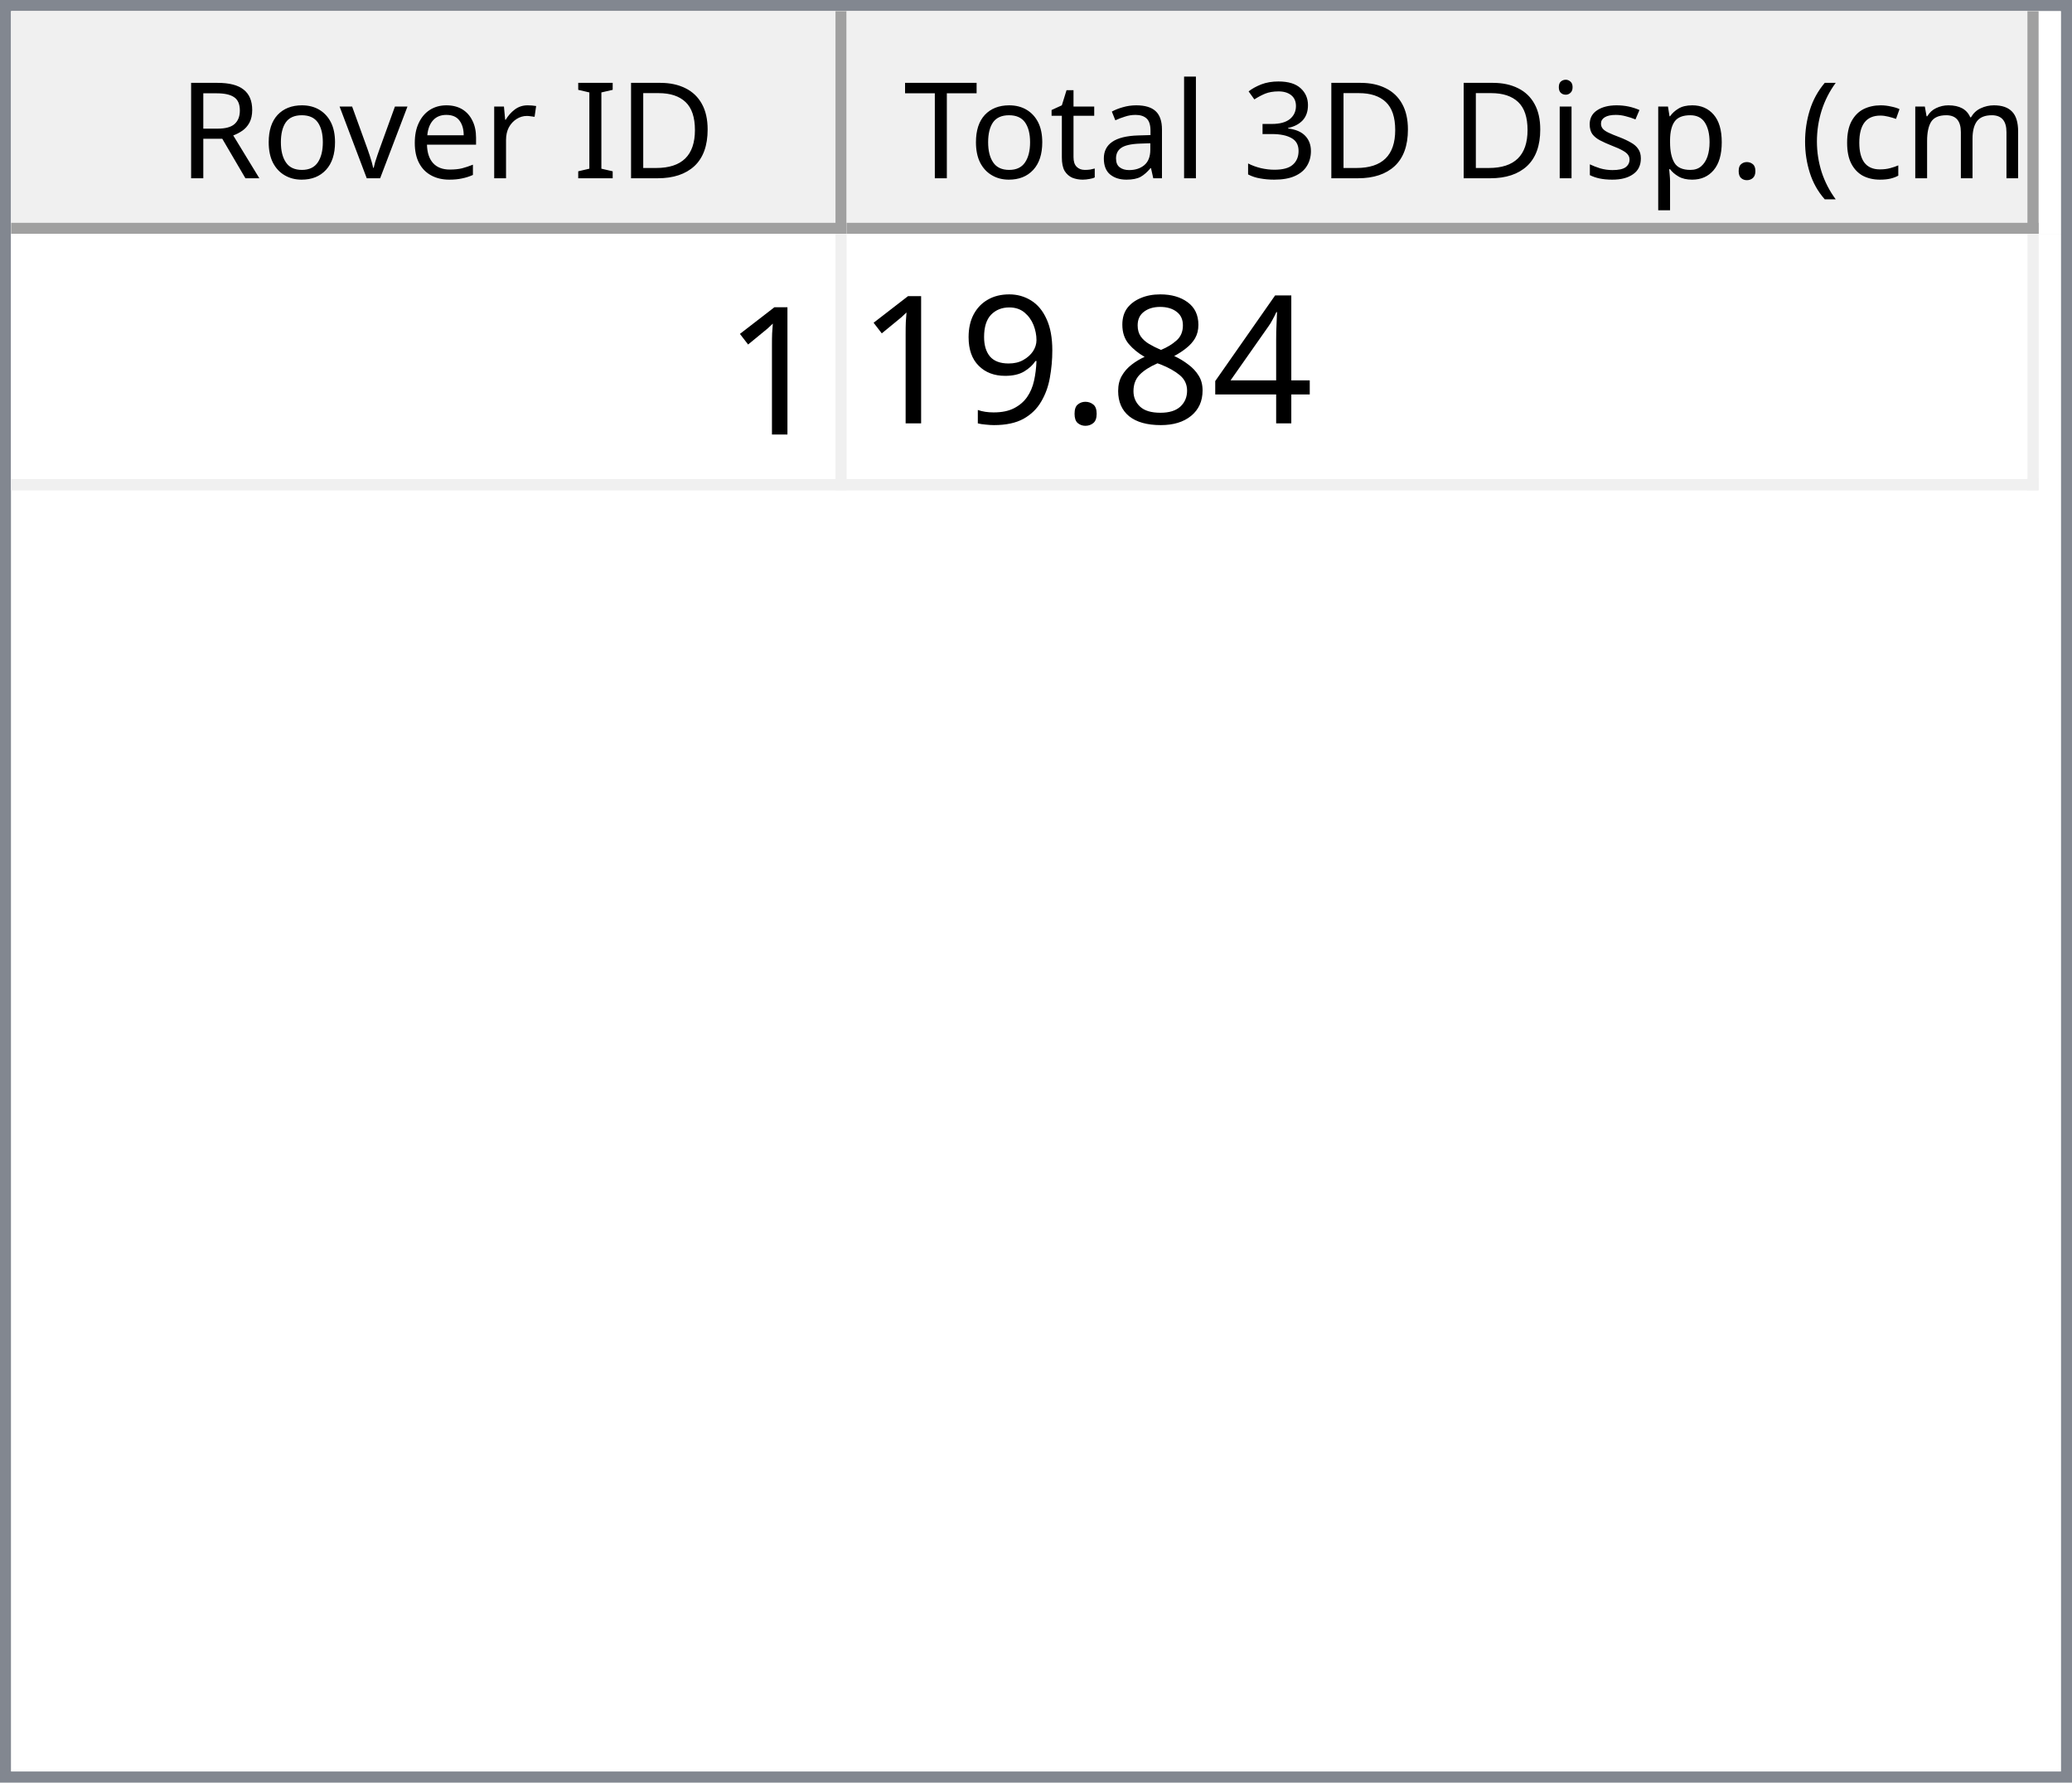
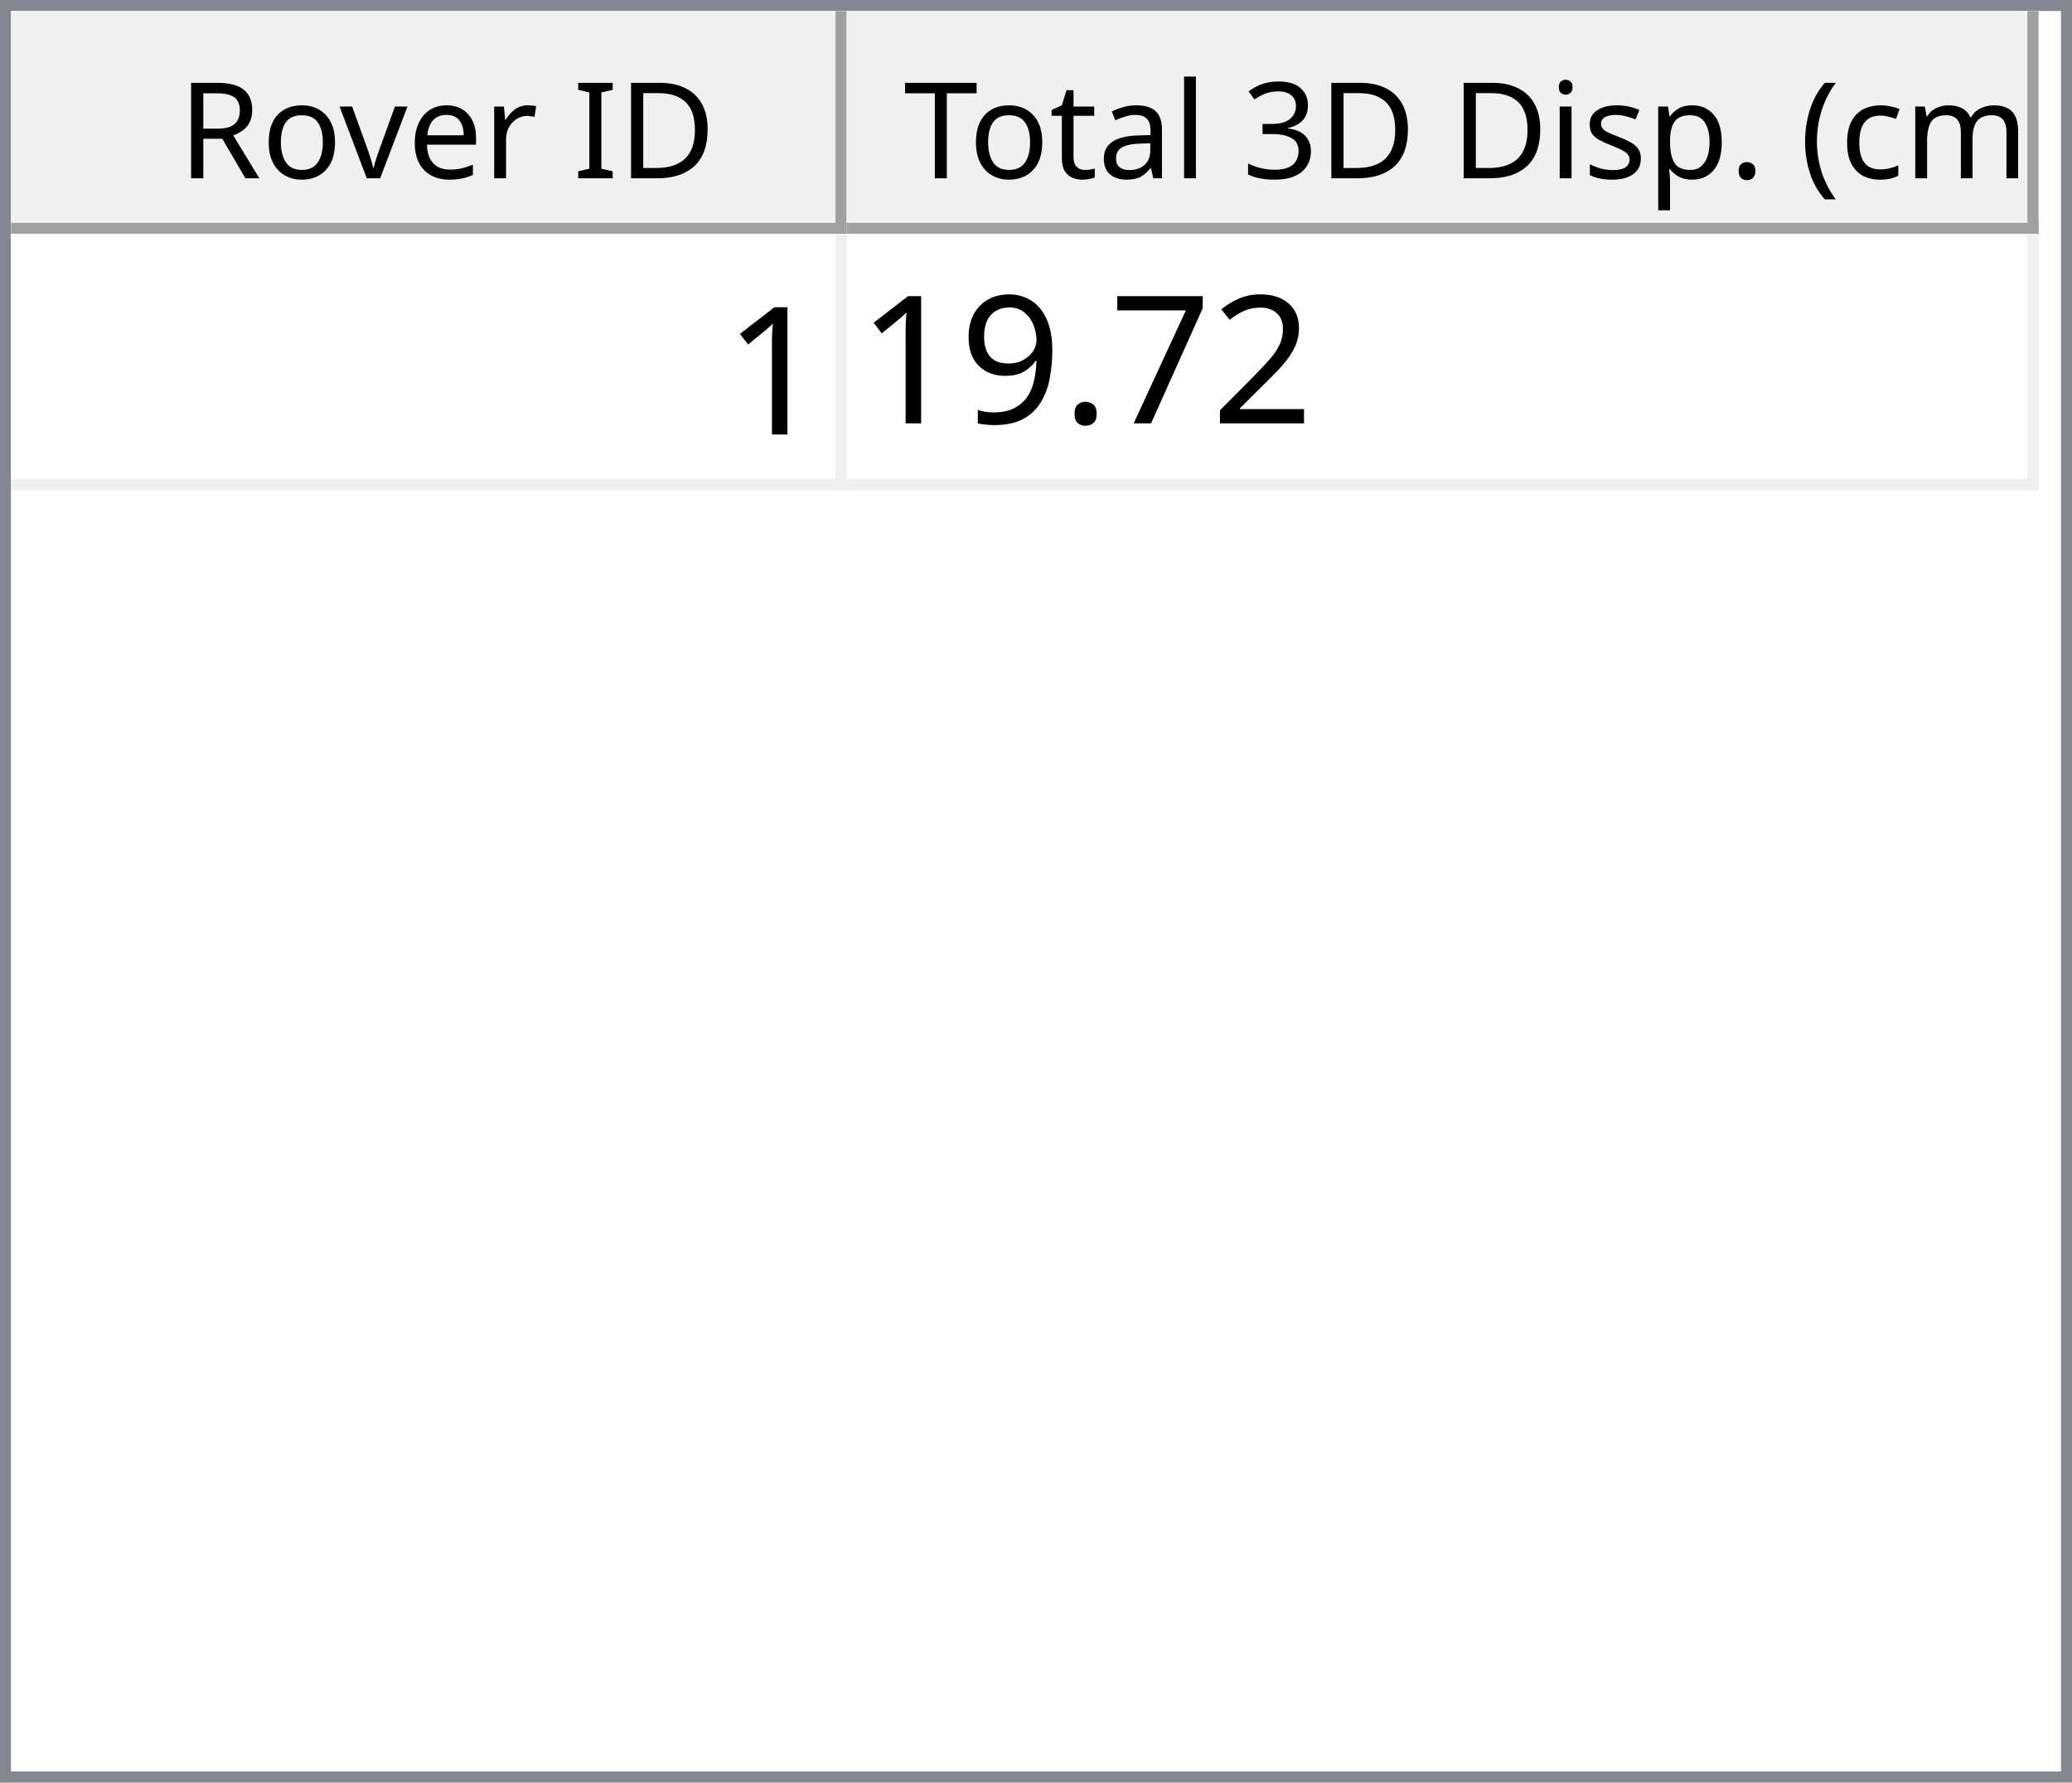
<svg xmlns="http://www.w3.org/2000/svg" style="fill-opacity:1; color-rendering:auto; color-interpolation:auto; text-rendering:auto; stroke:black; stroke-linecap:square; stroke-miterlimit:10; shape-rendering:auto; stroke-opacity:1; fill:black; stroke-dasharray:none; font-weight:normal; stroke-width:1; font-family:'Dialog'; font-style:normal; stroke-linejoin:miter; font-size:12px; stroke-dashoffset:0; image-rendering:auto;" width="186" height="160">
  <defs id="genericDefs" />
  <g>
    <defs id="defs1">
      <clipPath clipPathUnits="userSpaceOnUse" id="clipPath1">
        <path d="M0 0 L186 0 L186 160 L0 160 L0 0 Z" />
      </clipPath>
      <clipPath clipPathUnits="userSpaceOnUse" id="clipPath2">
        <path d="M0 0 L0 160 L186 160 L186 0 Z" />
      </clipPath>
      <clipPath clipPathUnits="userSpaceOnUse" id="clipPath3">
        <path d="M0 0 L0 20 L184 20 L184 0 Z" />
      </clipPath>
      <clipPath clipPathUnits="userSpaceOnUse" id="clipPath4">
        <path d="M0 0 L0 20 L75 20 L75 0 Z" />
      </clipPath>
      <clipPath clipPathUnits="userSpaceOnUse" id="clipPath5">
        <path d="M1 1 L1 19 L74 19 L74 1 Z" />
      </clipPath>
      <clipPath clipPathUnits="userSpaceOnUse" id="clipPath6">
        <path d="M0 0 L0 18 L73 18 L73 0 Z" />
      </clipPath>
      <clipPath clipPathUnits="userSpaceOnUse" id="clipPath7">
        <path d="M-0.5 -0.5 L-0.5 19.5 L74.5 19.5 L74.5 -0.5 Z" />
      </clipPath>
      <clipPath clipPathUnits="userSpaceOnUse" id="clipPath8">
        <path d="M0 0 L0 20 L107 20 L107 0 Z" />
      </clipPath>
      <clipPath clipPathUnits="userSpaceOnUse" id="clipPath9">
        <path d="M1 1 L1 19 L106 19 L106 1 Z" />
      </clipPath>
      <clipPath clipPathUnits="userSpaceOnUse" id="clipPath10">
        <path d="M0 0 L0 18 L105 18 L105 0 Z" />
      </clipPath>
      <clipPath clipPathUnits="userSpaceOnUse" id="clipPath11">
        <path d="M-0.5 -0.5 L-0.5 19.5 L106.5 19.5 L106.5 -0.5 Z" />
      </clipPath>
      <clipPath clipPathUnits="userSpaceOnUse" id="clipPath12">
        <path d="M0 0 L0 138 L184 138 L184 0 Z" />
      </clipPath>
      <clipPath clipPathUnits="userSpaceOnUse" id="clipPath13">
        <path d="M0 0 L0 23 L182 23 L182 0 Z" />
      </clipPath>
      <clipPath clipPathUnits="userSpaceOnUse" id="clipPath14">
        <path d="M-0.5 -0.5 L-0.5 22.5 L181.5 22.5 L181.5 -0.5 Z" />
      </clipPath>
      <clipPath clipPathUnits="userSpaceOnUse" id="clipPath15">
        <path d="M0 0 L0 22 L74 22 L74 0 Z" />
      </clipPath>
      <clipPath clipPathUnits="userSpaceOnUse" id="clipPath16">
        <path d="M0 0 L0 22 L106 22 L106 0 Z" />
      </clipPath>
      <font horiz-adv-x="64.551" id="font1">
        <font-face ascent="107.91" descent="25.098" units-per-em="100" style="font-style:normal; font-family:Segoe UI; font-weight:normal;" />
        <missing-glyph horiz-adv-x="64.551" d="M8.109 0 L8.109 68.266 L56.453 68.266 L56.453 0 L8.109 0 ZM15.328 7.234 L49.219 7.234 L49.219 61.031 L15.328 61.031 L15.328 7.234 Z" />
        <glyph unicode="D" horiz-adv-x="70.117" d="M9.188 0 L9.188 70.016 L28.516 70.016 Q65.531 70.016 65.531 35.891 Q65.531 19.672 55.25 9.836 Q44.969 0 27.734 0 L9.188 0 ZM17.391 62.594 L17.391 7.422 L27.828 7.422 Q41.609 7.422 49.273 14.797 Q56.938 22.172 56.938 35.688 Q56.938 62.594 28.328 62.594 L17.391 62.594 Z" />
        <glyph unicode="I" horiz-adv-x="26.611" d="M17.391 0 L9.188 0 L9.188 70.016 L17.391 70.016 L17.391 0 Z" />
        <glyph unicode=" " horiz-adv-x="27.393" d="" />
        <glyph unicode="r" horiz-adv-x="34.766" d="M34.188 41.891 Q32.078 43.5 28.125 43.5 Q23 43.5 19.555 38.672 Q16.109 33.844 16.109 25.484 L16.109 0 L8.109 0 L8.109 50 L16.109 50 L16.109 39.703 L16.312 39.703 Q18.016 44.969 21.531 47.922 Q25.047 50.875 29.391 50.875 Q32.516 50.875 34.188 50.203 L34.188 41.891 Z" />
        <glyph unicode="e" horiz-adv-x="52.295" d="M48.297 23 L12.984 23 Q13.188 14.656 17.484 10.109 Q21.781 5.562 29.297 5.562 Q37.75 5.562 44.828 11.141 L44.828 3.609 Q38.234 -1.172 27.391 -1.172 Q16.797 -1.172 10.742 5.641 Q4.688 12.453 4.688 24.812 Q4.688 36.469 11.305 43.82 Q17.922 51.172 27.734 51.172 Q37.547 51.172 42.922 44.828 Q48.297 38.484 48.297 27.203 L48.297 23 ZM40.094 29.781 Q40.047 36.719 36.75 40.578 Q33.453 44.438 27.594 44.438 Q21.922 44.438 17.969 40.383 Q14.016 36.328 13.094 29.781 L40.094 29.781 Z" />
        <glyph unicode="v" horiz-adv-x="47.9" d="M47.406 50 L27.484 0 L19.625 0 L0.688 50 L9.469 50 L22.172 13.672 Q23.578 9.672 23.922 6.688 L24.125 6.688 Q24.609 10.453 25.688 13.484 L38.969 50 L47.406 50 Z" />
        <glyph unicode="o" horiz-adv-x="58.594" d="M29 -1.172 Q17.922 -1.172 11.305 5.836 Q4.688 12.844 4.688 24.422 Q4.688 37.016 11.57 44.094 Q18.453 51.172 30.172 51.172 Q41.359 51.172 47.633 44.289 Q53.906 37.406 53.906 25.203 Q53.906 13.234 47.141 6.031 Q40.375 -1.172 29 -1.172 ZM29.594 44.438 Q21.875 44.438 17.383 39.188 Q12.891 33.938 12.891 24.703 Q12.891 15.828 17.43 10.695 Q21.969 5.562 29.594 5.562 Q37.359 5.562 41.531 10.594 Q45.703 15.625 45.703 24.906 Q45.703 34.281 41.531 39.359 Q37.359 44.438 29.594 44.438 Z" />
        <glyph unicode="R" horiz-adv-x="59.814" d="M59.375 0 L49.609 0 L37.891 19.625 Q36.281 22.359 34.766 24.289 Q33.25 26.219 31.664 27.438 Q30.078 28.656 28.25 29.219 Q26.422 29.781 24.125 29.781 L17.391 29.781 L17.391 0 L9.188 0 L9.188 70.016 L30.078 70.016 Q34.672 70.016 38.555 68.867 Q42.438 67.719 45.289 65.375 Q48.141 63.031 49.758 59.547 Q51.375 56.062 51.375 51.375 Q51.375 47.703 50.273 44.656 Q49.172 41.609 47.148 39.211 Q45.125 36.812 42.266 35.133 Q39.406 33.453 35.844 32.516 L35.844 32.328 Q37.594 31.547 38.891 30.547 Q40.188 29.547 41.359 28.18 Q42.531 26.812 43.68 25.078 Q44.828 23.344 46.234 21.047 L59.375 0 ZM17.391 62.594 L17.391 37.203 L28.516 37.203 Q31.594 37.203 34.203 38.133 Q36.812 39.062 38.719 40.797 Q40.625 42.531 41.703 45.047 Q42.781 47.562 42.781 50.688 Q42.781 56.297 39.141 59.445 Q35.5 62.594 28.609 62.594 L17.391 62.594 Z" />
        <glyph unicode=")" horiz-adv-x="30.176" d="M8.297 -15.922 L1.172 -15.922 Q16.406 2.344 16.406 26.812 Q16.406 51.469 1.078 70.016 L8.297 70.016 Q23.531 52.156 23.531 26.703 Q23.531 1.375 8.297 -15.922 Z" />
        <glyph unicode="m" horiz-adv-x="86.133" d="M79.109 0 L71.094 0 L71.094 28.719 Q71.094 37.016 68.531 40.727 Q65.969 44.438 59.906 44.438 Q54.781 44.438 51.195 39.75 Q47.609 35.062 47.609 28.516 L47.609 0 L39.594 0 L39.594 29.688 Q39.594 44.438 28.219 44.438 Q22.953 44.438 19.531 40.016 Q16.109 35.594 16.109 28.516 L16.109 0 L8.109 0 L8.109 50 L16.109 50 L16.109 42.094 L16.312 42.094 Q21.625 51.172 31.844 51.172 Q36.969 51.172 40.773 48.312 Q44.578 45.453 46 40.828 Q51.562 51.172 62.594 51.172 Q79.109 51.172 79.109 30.812 L79.109 0 Z" />
        <glyph unicode="c" horiz-adv-x="46.191" d="M42.188 2.297 Q36.422 -1.172 28.516 -1.172 Q17.828 -1.172 11.258 5.789 Q4.688 12.75 4.688 23.828 Q4.688 36.188 11.766 43.68 Q18.844 51.172 30.672 51.172 Q37.25 51.172 42.281 48.734 L42.281 40.531 Q36.719 44.438 30.375 44.438 Q22.703 44.438 17.797 38.945 Q12.891 33.453 12.891 24.516 Q12.891 15.719 17.508 10.641 Q22.125 5.562 29.891 5.562 Q36.422 5.562 42.188 9.906 L42.188 2.297 Z" />
        <glyph unicode="(" horiz-adv-x="30.176" d="M29.109 -15.922 L21.969 -15.922 Q6.844 1.375 6.844 26.703 Q6.844 52.156 21.969 70.016 L29.203 70.016 Q13.875 51.469 13.875 26.812 Q13.875 2.344 29.109 -15.922 Z" />
        <glyph unicode="." horiz-adv-x="21.68" d="M10.891 -1.078 Q8.641 -1.078 7.055 0.539 Q5.469 2.156 5.469 4.391 Q5.469 6.641 7.055 8.273 Q8.641 9.906 10.891 9.906 Q13.188 9.906 14.797 8.273 Q16.406 6.641 16.406 4.391 Q16.406 2.156 14.797 0.539 Q13.188 -1.078 10.891 -1.078 Z" />
        <glyph unicode="p" horiz-adv-x="58.789" d="M16.312 7.234 L16.109 7.234 L16.109 -23 L8.109 -23 L8.109 50 L16.109 50 L16.109 41.219 L16.312 41.219 Q22.219 51.172 33.594 51.172 Q43.266 51.172 48.688 44.461 Q54.109 37.75 54.109 26.469 Q54.109 13.922 48 6.375 Q41.891 -1.172 31.297 -1.172 Q21.578 -1.172 16.312 7.234 ZM16.109 27.391 L16.109 20.406 Q16.109 14.203 20.141 9.883 Q24.172 5.562 30.375 5.562 Q37.641 5.562 41.773 11.133 Q45.906 16.703 45.906 26.609 Q45.906 34.969 42.047 39.703 Q38.188 44.438 31.594 44.438 Q24.609 44.438 20.359 39.578 Q16.109 34.719 16.109 27.391 Z" />
        <glyph unicode="s" horiz-adv-x="42.432" d="M5.078 1.812 L5.078 10.406 Q11.625 5.562 19.484 5.562 Q30.031 5.562 30.031 12.594 Q30.031 14.594 29.125 15.992 Q28.219 17.391 26.68 18.461 Q25.141 19.531 23.07 20.383 Q21 21.234 18.609 22.172 Q15.281 23.484 12.766 24.828 Q10.25 26.172 8.57 27.859 Q6.891 29.547 6.031 31.695 Q5.172 33.844 5.172 36.719 Q5.172 40.234 6.789 42.945 Q8.406 45.656 11.086 47.484 Q13.766 49.312 17.211 50.242 Q20.656 51.172 24.312 51.172 Q30.812 51.172 35.938 48.922 L35.938 40.828 Q30.422 44.438 23.25 44.438 Q21 44.438 19.195 43.922 Q17.391 43.406 16.094 42.477 Q14.797 41.547 14.086 40.258 Q13.375 38.969 13.375 37.406 Q13.375 35.453 14.086 34.133 Q14.797 32.812 16.164 31.789 Q17.531 30.766 19.484 29.938 Q21.438 29.109 23.922 28.125 Q27.25 26.859 29.883 25.516 Q32.516 24.172 34.375 22.484 Q36.234 20.797 37.234 18.602 Q38.234 16.406 38.234 13.375 Q38.234 9.672 36.602 6.938 Q34.969 4.203 32.234 2.398 Q29.5 0.594 25.93 -0.289 Q22.359 -1.172 18.453 -1.172 Q10.75 -1.172 5.078 1.812 Z" />
        <glyph unicode="i" horiz-adv-x="24.219" d="M12.203 62.703 Q10.062 62.703 8.547 64.164 Q7.031 65.625 7.031 67.875 Q7.031 70.125 8.547 71.609 Q10.062 73.094 12.203 73.094 Q14.406 73.094 15.945 71.609 Q17.484 70.125 17.484 67.875 Q17.484 65.719 15.945 64.211 Q14.406 62.703 12.203 62.703 ZM16.109 0 L8.109 0 L8.109 50 L16.109 50 L16.109 0 Z" />
        <glyph unicode="3" horiz-adv-x="53.906" d="M46.531 19.828 Q46.531 15.094 44.75 11.211 Q42.969 7.328 39.719 4.57 Q36.469 1.812 31.93 0.297 Q27.391 -1.219 21.922 -1.219 Q11.922 -1.219 6 2.594 L6 11.188 Q13.094 5.609 22.219 5.609 Q25.875 5.609 28.828 6.539 Q31.781 7.469 33.906 9.227 Q36.031 10.984 37.18 13.477 Q38.328 15.969 38.328 19.094 Q38.328 32.812 18.797 32.812 L12.984 32.812 L12.984 39.594 L18.5 39.594 Q35.797 39.594 35.797 52.484 Q35.797 64.406 22.609 64.406 Q15.188 64.406 8.688 59.422 L8.688 67.188 Q15.375 71.188 24.609 71.188 Q29 71.188 32.57 69.969 Q36.141 68.75 38.68 66.555 Q41.219 64.359 42.609 61.281 Q44 58.203 44 54.5 Q44 40.672 30.031 36.719 L30.031 36.531 Q33.594 36.141 36.625 34.797 Q39.656 33.453 41.852 31.305 Q44.047 29.156 45.289 26.25 Q46.531 23.344 46.531 19.828 Z" />
        <glyph unicode="l" horiz-adv-x="24.219" d="M16.109 0 L8.109 0 L8.109 74.031 L16.109 74.031 L16.109 0 Z" />
        <glyph unicode="a" horiz-adv-x="50.879" d="M43.891 0 L35.891 0 L35.891 7.812 L35.688 7.812 Q30.469 -1.172 20.312 -1.172 Q12.844 -1.172 8.617 2.781 Q4.391 6.734 4.391 13.281 Q4.391 27.297 20.906 29.594 L35.891 31.688 Q35.891 44.438 25.594 44.438 Q16.547 44.438 9.281 38.281 L9.281 46.484 Q16.656 51.172 26.266 51.172 Q43.891 51.172 43.891 32.516 L43.891 0 ZM35.891 25.297 L23.828 23.641 Q18.266 22.859 15.43 20.875 Q12.594 18.891 12.594 13.875 Q12.594 10.203 15.211 7.883 Q17.828 5.562 22.172 5.562 Q28.125 5.562 32.008 9.742 Q35.891 13.922 35.891 20.312 L35.891 25.297 Z" />
        <glyph unicode="t" horiz-adv-x="33.887" d="M31.297 0.484 Q28.469 -1.078 23.828 -1.078 Q10.688 -1.078 10.688 13.578 L10.688 43.172 L2.094 43.172 L2.094 50 L10.688 50 L10.688 62.203 L18.703 64.797 L18.703 50 L31.297 50 L31.297 43.172 L18.703 43.172 L18.703 14.984 Q18.703 9.969 20.414 7.82 Q22.125 5.672 26.078 5.672 Q29.109 5.672 31.297 7.328 L31.297 0.484 Z" />
        <glyph unicode="T" horiz-adv-x="52.393" d="M50.594 62.594 L30.375 62.594 L30.375 0 L22.172 0 L22.172 62.594 L2 62.594 L2 70.016 L50.594 70.016 L50.594 62.594 Z" />
      </font>
      <font horiz-adv-x="75.0" id="font2">
        <font-face ascent="100.537" descent="21.973" units-per-em="100" style="font-style:normal; font-family:sans-serif; font-weight:normal;" />
        <missing-glyph horiz-adv-x="75.0" d="M12.5 0 L12.5 62.5 L62.5 62.5 L62.5 0 L12.5 0 ZM14.062 1.562 L60.938 1.562 L60.938 60.938 L14.062 60.938 L14.062 1.562 Z" />
        <glyph unicode="1" horiz-adv-x="55.615" d="M37.25 0 L28.469 0 L28.469 56 Q25.297 52.984 20.141 49.953 Q14.984 46.922 10.891 45.406 L10.891 53.906 Q18.266 57.375 23.781 62.305 Q29.297 67.234 31.594 71.875 L37.25 71.875 L37.25 0 Z" />
-         <glyph unicode="4" horiz-adv-x="55.615" d="M32.328 0 L32.328 17.141 L1.266 17.141 L1.266 25.203 L33.938 71.578 L41.109 71.578 L41.109 25.203 L50.781 25.203 L50.781 17.141 L41.109 17.141 L41.109 0 L32.328 0 ZM32.328 25.203 L32.328 57.469 L9.906 25.203 L32.328 25.203 Z" />
-         <glyph unicode="8" horiz-adv-x="55.615" d="M17.672 38.812 Q12.203 40.828 9.57 44.539 Q6.938 48.25 6.938 53.422 Q6.938 61.234 12.555 66.555 Q18.172 71.875 27.484 71.875 Q36.859 71.875 42.578 66.43 Q48.297 60.984 48.297 53.172 Q48.297 48.188 45.68 44.508 Q43.062 40.828 37.75 38.812 Q44.344 36.672 47.781 31.883 Q51.219 27.094 51.219 20.453 Q51.219 11.281 44.727 5.031 Q38.234 -1.219 27.641 -1.219 Q17.047 -1.219 10.547 5.055 Q4.047 11.328 4.047 20.703 Q4.047 27.688 7.594 32.398 Q11.141 37.109 17.672 38.812 ZM15.922 53.719 Q15.922 48.641 19.195 45.414 Q22.469 42.188 27.688 42.188 Q32.766 42.188 36.016 45.383 Q39.266 48.578 39.266 53.219 Q39.266 58.062 35.914 61.359 Q32.562 64.656 27.594 64.656 Q22.562 64.656 19.242 61.43 Q15.922 58.203 15.922 53.719 ZM13.094 20.656 Q13.094 16.891 14.875 13.375 Q16.656 9.859 20.172 7.93 Q23.688 6 27.734 6 Q34.031 6 38.133 10.055 Q42.234 14.109 42.234 20.359 Q42.234 26.703 38.016 30.859 Q33.797 35.016 27.438 35.016 Q21.234 35.016 17.164 30.914 Q13.094 26.812 13.094 20.656 Z" />
+         <glyph unicode="2" horiz-adv-x="55.615" d="M50.344 8.453 L50.344 0 L3.031 0 Q2.938 3.172 4.047 6.109 Q5.859 10.938 9.836 15.625 Q13.812 20.312 21.344 26.469 Q33.016 36.031 37.117 41.625 Q41.219 47.219 41.219 52.203 Q41.219 57.422 37.477 61.008 Q33.734 64.594 27.734 64.594 Q21.391 64.594 17.578 60.789 Q13.766 56.984 13.719 50.25 L4.688 51.172 Q5.609 61.281 11.664 66.578 Q17.719 71.875 27.938 71.875 Q38.234 71.875 44.242 66.164 Q50.25 60.453 50.25 52 Q50.25 47.703 48.492 43.555 Q46.734 39.406 42.656 34.812 Q38.578 30.219 29.109 22.219 Q21.188 15.578 18.945 13.211 Q16.703 10.844 15.234 8.453 L50.344 8.453 Z" />
+         <glyph unicode="7" horiz-adv-x="55.615" d="M4.734 62.203 L4.734 70.656 L51.078 70.656 L51.078 63.812 Q44.234 56.547 37.523 44.484 Q30.812 32.422 27.156 19.672 Q24.516 10.688 23.781 0 L14.75 0 Q14.891 8.453 18.062 20.414 Q21.234 32.375 27.172 43.484 Q33.109 54.594 39.797 62.203 L4.734 62.203 Z" />
        <glyph unicode="." horiz-adv-x="27.783" d="M9.078 0 L9.078 10.016 L19.094 10.016 L19.094 0 L9.078 0 Z" />
        <glyph unicode="9" horiz-adv-x="55.615" d="M5.469 16.547 L13.922 17.328 Q14.984 11.375 18.016 8.688 Q21.047 6 25.781 6 Q29.828 6 32.883 7.859 Q35.938 9.719 37.891 12.82 Q39.844 15.922 41.164 21.195 Q42.484 26.469 42.484 31.938 Q42.484 32.516 42.438 33.688 Q39.797 29.5 35.234 26.883 Q30.672 24.266 25.344 24.266 Q16.453 24.266 10.305 30.711 Q4.156 37.156 4.156 47.703 Q4.156 58.594 10.578 65.234 Q17 71.875 26.656 71.875 Q33.641 71.875 39.43 68.117 Q45.219 64.359 48.219 57.398 Q51.219 50.438 51.219 37.25 Q51.219 23.531 48.242 15.406 Q45.266 7.281 39.383 3.031 Q33.5 -1.219 25.594 -1.219 Q17.188 -1.219 11.867 3.445 Q6.547 8.109 5.469 16.547 ZM41.453 48.141 Q41.453 55.719 37.43 60.156 Q33.406 64.594 27.734 64.594 Q21.875 64.594 17.531 59.812 Q13.188 55.031 13.188 47.406 Q13.188 40.578 17.312 36.305 Q21.438 32.031 27.484 32.031 Q33.594 32.031 37.523 36.305 Q41.453 40.578 41.453 48.141 Z" />
      </font>
    </defs>
    <g style="fill:white; stroke:white;">
      <rect x="0" y="0" width="186" style="clip-path:url(#clipPath1); stroke:none;" height="160" />
    </g>
    <g style="fill:white; text-rendering:optimizeSpeed; color-rendering:optimizeSpeed; image-rendering:optimizeSpeed; shape-rendering:crispEdges; stroke:white; color-interpolation:sRGB;">
      <rect x="0" width="186" height="160" y="0" style="stroke:none;" />
      <path style="stroke:none;" d="M0 160 L186 160 L186 0 L0 0 Z" />
    </g>
    <g style="fill:rgb(240,240,240); font-family:'Segoe UI'; stroke:rgb(240,240,240);">
      <rect x="0" y="0" width="186" style="clip-path:url(#clipPath2); stroke:none;" height="160" />
    </g>
    <g style="fill:rgb(130,135,144); font-family:'Segoe UI'; stroke:rgb(130,135,144);">
      <path d="M0 0 L186 0 L186 160 L0 160 L0 0 ZM1 1 L185 1 L185 159 L1 159 L1 1 Z" style="fill-rule:evenodd; clip-path:url(#clipPath2); stroke:none;" />
    </g>
    <g style="fill:white; font-family:'Segoe UI'; stroke:white;" transform="translate(1,1)">
      <rect x="0" y="0" width="184" style="clip-path:url(#clipPath3); stroke:none;" height="20" />
    </g>
    <g style="fill:rgb(240,240,240); font-family:'Segoe UI'; stroke:rgb(240,240,240);" transform="translate(1,1)">
      <rect x="0" y="0" width="75" style="clip-path:url(#clipPath4); stroke:none;" height="20" />
    </g>
    <g style="font-family:'Segoe UI';" transform="translate(2,2)">
      <text x="14" xml:space="preserve" y="14" style="clip-path:url(#clipPath6); stroke:none;">Rover ID</text>
    </g>
    <g style="fill:rgb(160,160,160); font-family:'Segoe UI'; stroke:rgb(160,160,160); stroke-linejoin:bevel;" transform="translate(1.5,1.5)">
      <line x1="74" x2="74" y1="0" style="fill:none; clip-path:url(#clipPath7);" y2="19" />
    </g>
    <g style="fill:rgb(160,160,160); font-family:'Segoe UI'; stroke:rgb(160,160,160); stroke-linejoin:bevel;" transform="matrix(1,0,0,1,1,1) translate(0.5,0.5)">
      <line x1="0" x2="74" y1="19" style="fill:none; clip-path:url(#clipPath7);" y2="19" />
    </g>
    <g style="fill:rgb(240,240,240); font-family:'Segoe UI'; stroke:rgb(240,240,240);" transform="translate(76,1)">
      <rect x="0" y="0" width="107" style="clip-path:url(#clipPath8); stroke:none;" height="20" />
    </g>
    <g style="font-family:'Segoe UI';" transform="translate(77,2)">
      <text x="1" xml:space="preserve" y="14" style="clip-path:url(#clipPath10); stroke:none;"> Total 3D Disp. (cm)</text>
    </g>
    <g style="fill:rgb(160,160,160); font-family:'Segoe UI'; stroke:rgb(160,160,160); stroke-linejoin:bevel;" transform="translate(76.5,1.5)">
      <line x1="106" x2="106" y1="0" style="fill:none; clip-path:url(#clipPath11);" y2="19" />
    </g>
    <g style="fill:rgb(160,160,160); font-family:'Segoe UI'; stroke:rgb(160,160,160); stroke-linejoin:bevel;" transform="matrix(1,0,0,1,76,1) translate(0.5,0.5)">
      <line x1="0" x2="106" y1="19" style="fill:none; clip-path:url(#clipPath11);" y2="19" />
    </g>
    <g style="fill:white; font-family:'Segoe UI'; stroke:white;" transform="translate(1,21)">
      <rect x="0" y="0" width="184" style="clip-path:url(#clipPath12); stroke:none;" height="138" />
    </g>
    <g style="fill:rgb(240,240,240); font-size:16px; font-family:sans-serif; stroke:rgb(240,240,240);" transform="translate(1,21)">
      <rect x="0" y="0" width="182" style="clip-path:url(#clipPath13); stroke:none;" height="23" />
      <line transform="translate(0.5,0.5)" x1="0" x2="181" y1="22" style="clip-path:url(#clipPath14); fill:none; stroke-linejoin:bevel;" y2="22" />
    </g>
    <g transform="matrix(1,0,0,1,1,21) translate(0.5,0.5)" style="fill:rgb(240,240,240); font-size:16px; font-family:sans-serif; stroke:rgb(240,240,240); stroke-linejoin:bevel;">
      <line x1="74" x2="74" y1="0" style="fill:none; clip-path:url(#clipPath14);" y2="22" />
    </g>
    <g transform="matrix(1,0,0,1,1,21) translate(0.5,0.5)" style="fill:rgb(240,240,240); font-size:16px; font-family:sans-serif; stroke:rgb(240,240,240); stroke-linejoin:bevel;">
      <line x1="181" x2="181" y1="0" style="fill:none; clip-path:url(#clipPath14);" y2="22" />
    </g>
    <g style="fill:white; font-size:16px; font-family:sans-serif; stroke:white;" transform="matrix(1,0,0,1,1,21)">
      <rect x="0" y="0" width="74" style="clip-path:url(#clipPath15); stroke:none;" height="22" />
      <text x="64" y="18" style="fill:black; clip-path:url(#clipPath15); stroke:none;" xml:space="preserve">1</text>
    </g>
    <g style="fill:white; font-size:16px; font-family:sans-serif; stroke:white;" transform="matrix(1,0,0,1,1,21) translate(75,0)">
      <rect x="0" y="0" width="106" style="clip-path:url(#clipPath16); stroke:none;" height="22" />
-       <text x="1" y="17" style="fill:black; clip-path:url(#clipPath16); stroke:none;" xml:space="preserve">19.84</text>
+       <text x="1" y="17" style="fill:black; clip-path:url(#clipPath16); stroke:none;" xml:space="preserve">19.72</text>
    </g>
  </g>
</svg>
